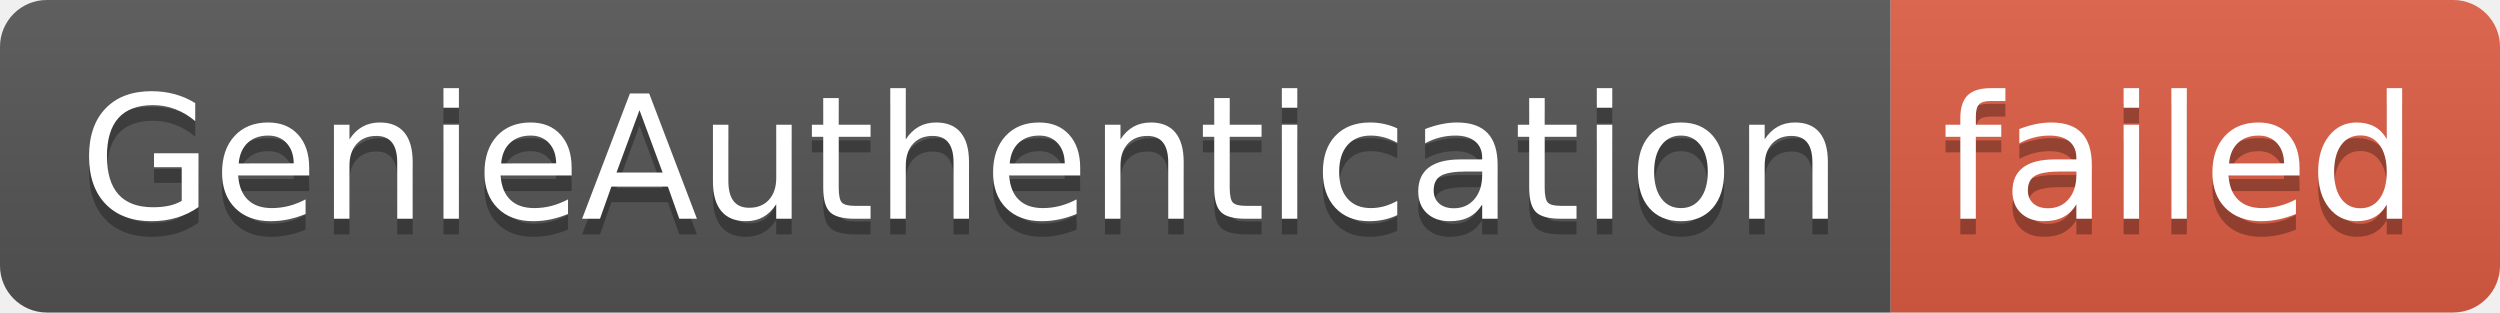
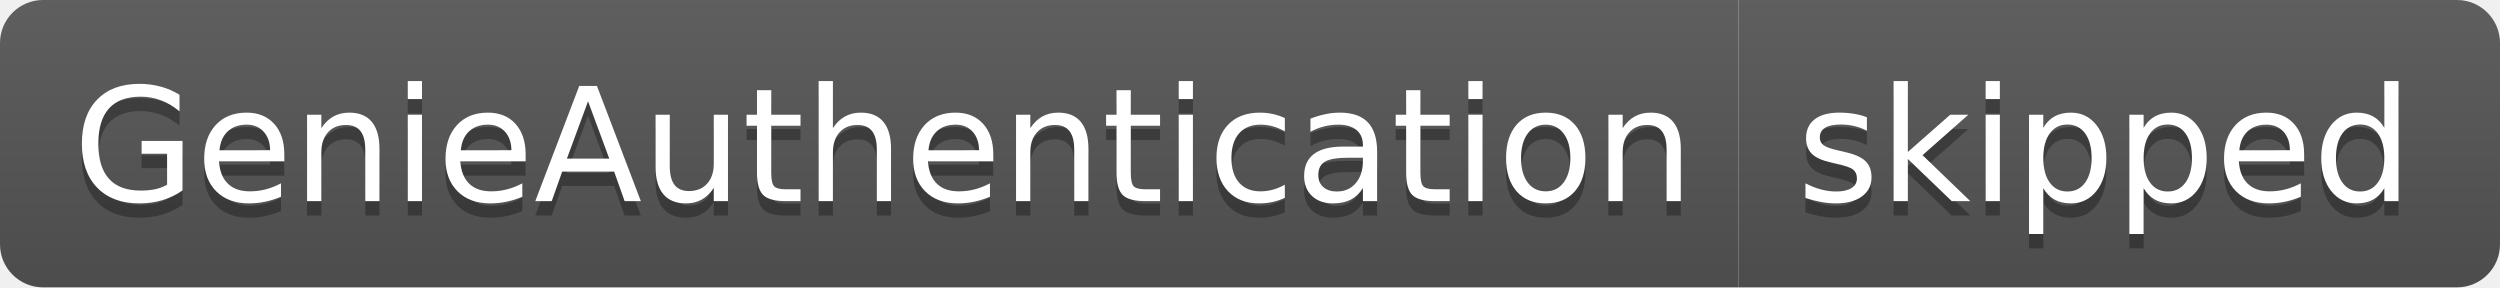
- <svg xmlns="http://www.w3.org/2000/svg" width="160" height="20" role="img" aria-label="GenieAuthentication: failed">
+ <svg xmlns="http://www.w3.org/2000/svg" width="174" height="20" role="img" aria-label="GenieAuthentication: skipped">
  <linearGradient id="s" x2="0" y2="100%">
    <stop offset="0" stop-color="#bbb" stop-opacity=".1" />
    <stop offset="1" stop-opacity=".1" />
  </linearGradient>
  <clipPath id="r">
-     <rect width="160" height="20" rx="3" fill="#fff" />
+     <rect width="174" height="20" rx="3" fill="#fff" />
  </clipPath>
  <g clip-path="url(#r)">
    <rect width="121" height="20" fill="#555" />
-     <rect x="121" width="39" height="20" fill="#e05d44" />
-     <rect width="160" height="20" fill="url(#s)" />
+     <rect x="121" width="53" height="20" fill="#555" />
+     <rect width="174" height="20" fill="url(#s)" />
  </g>
  <g fill="#fff" text-anchor="middle" font-family="Verdana,Geneva,DejaVu Sans,sans-serif" text-rendering="geometricPrecision" font-size="110">
    <text aria-hidden="true" x="615" y="150" fill="#010101" fill-opacity=".3" transform="scale(.1)" textLength="1110">GenieAuthentication</text>
    <text x="615" y="140" transform="scale(.1)" fill="#fff" textLength="1110">GenieAuthentication</text>
-     <text aria-hidden="true" x="1395" y="150" fill="#010101" fill-opacity=".3" transform="scale(.1)" textLength="290">failed</text>
-     <text x="1395" y="140" transform="scale(.1)" fill="#fff" textLength="290">failed</text>
+     <text aria-hidden="true" x="1465" y="150" fill="#010101" fill-opacity=".3" transform="scale(.1)" textLength="430">skipped</text>
+     <text x="1465" y="140" transform="scale(.1)" fill="#fff" textLength="430">skipped</text>
  </g>
</svg>
